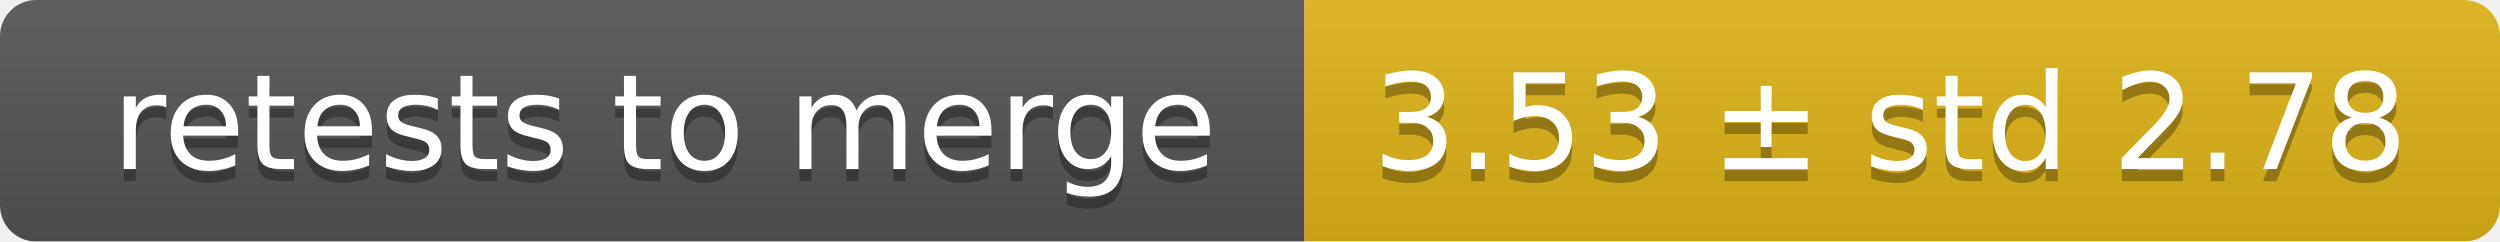
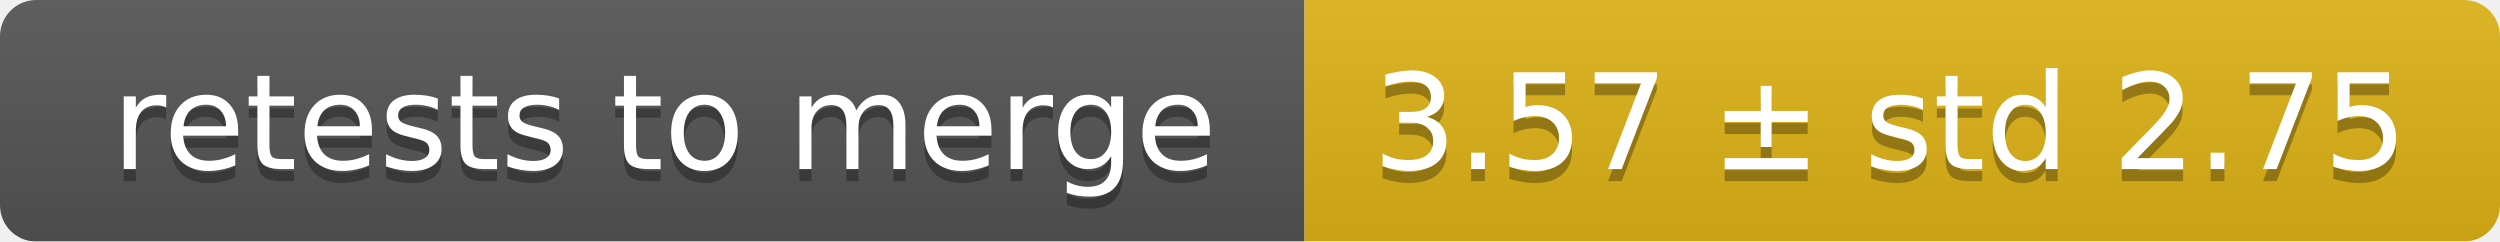
<svg xmlns="http://www.w3.org/2000/svg" width="207" height="20">
  <linearGradient id="smooth" x2="0" y2="100%">
    <stop offset="0" stop-color="#bbb" stop-opacity=".1" />
    <stop offset="1" stop-opacity=".1" />
  </linearGradient>
  <mask id="round">
    <rect width="207" height="20" rx="3" fill="#fff" />
  </mask>
  <g mask="url(#round)">
    <rect width="108" height="20" fill="#555" />
    <rect x="108" width="99" height="20" fill="#dfb317" />
    <rect width="207" height="20" fill="url(#smooth)" />
  </g>
  <g fill="#fff" text-anchor="middle" font-family="DejaVu Sans,Verdana,Geneva,sans-serif" font-size="11">
    <text x="55" y="15" fill="#010101" fill-opacity=".3">retests to merge</text>
    <text x="55" y="14">retests to merge</text>
-     <text x="156.5" y="15" fill="#010101" fill-opacity=".3">3.53 ± std 2.78</text>
-     <text x="156.5" y="14">3.53 ± std 2.78</text>
+     <text x="156.5" y="15" fill="#010101" fill-opacity=".3">3.57 ± std 2.75</text>
+     <text x="156.5" y="14">3.57 ± std 2.75</text>
  </g>
</svg>
